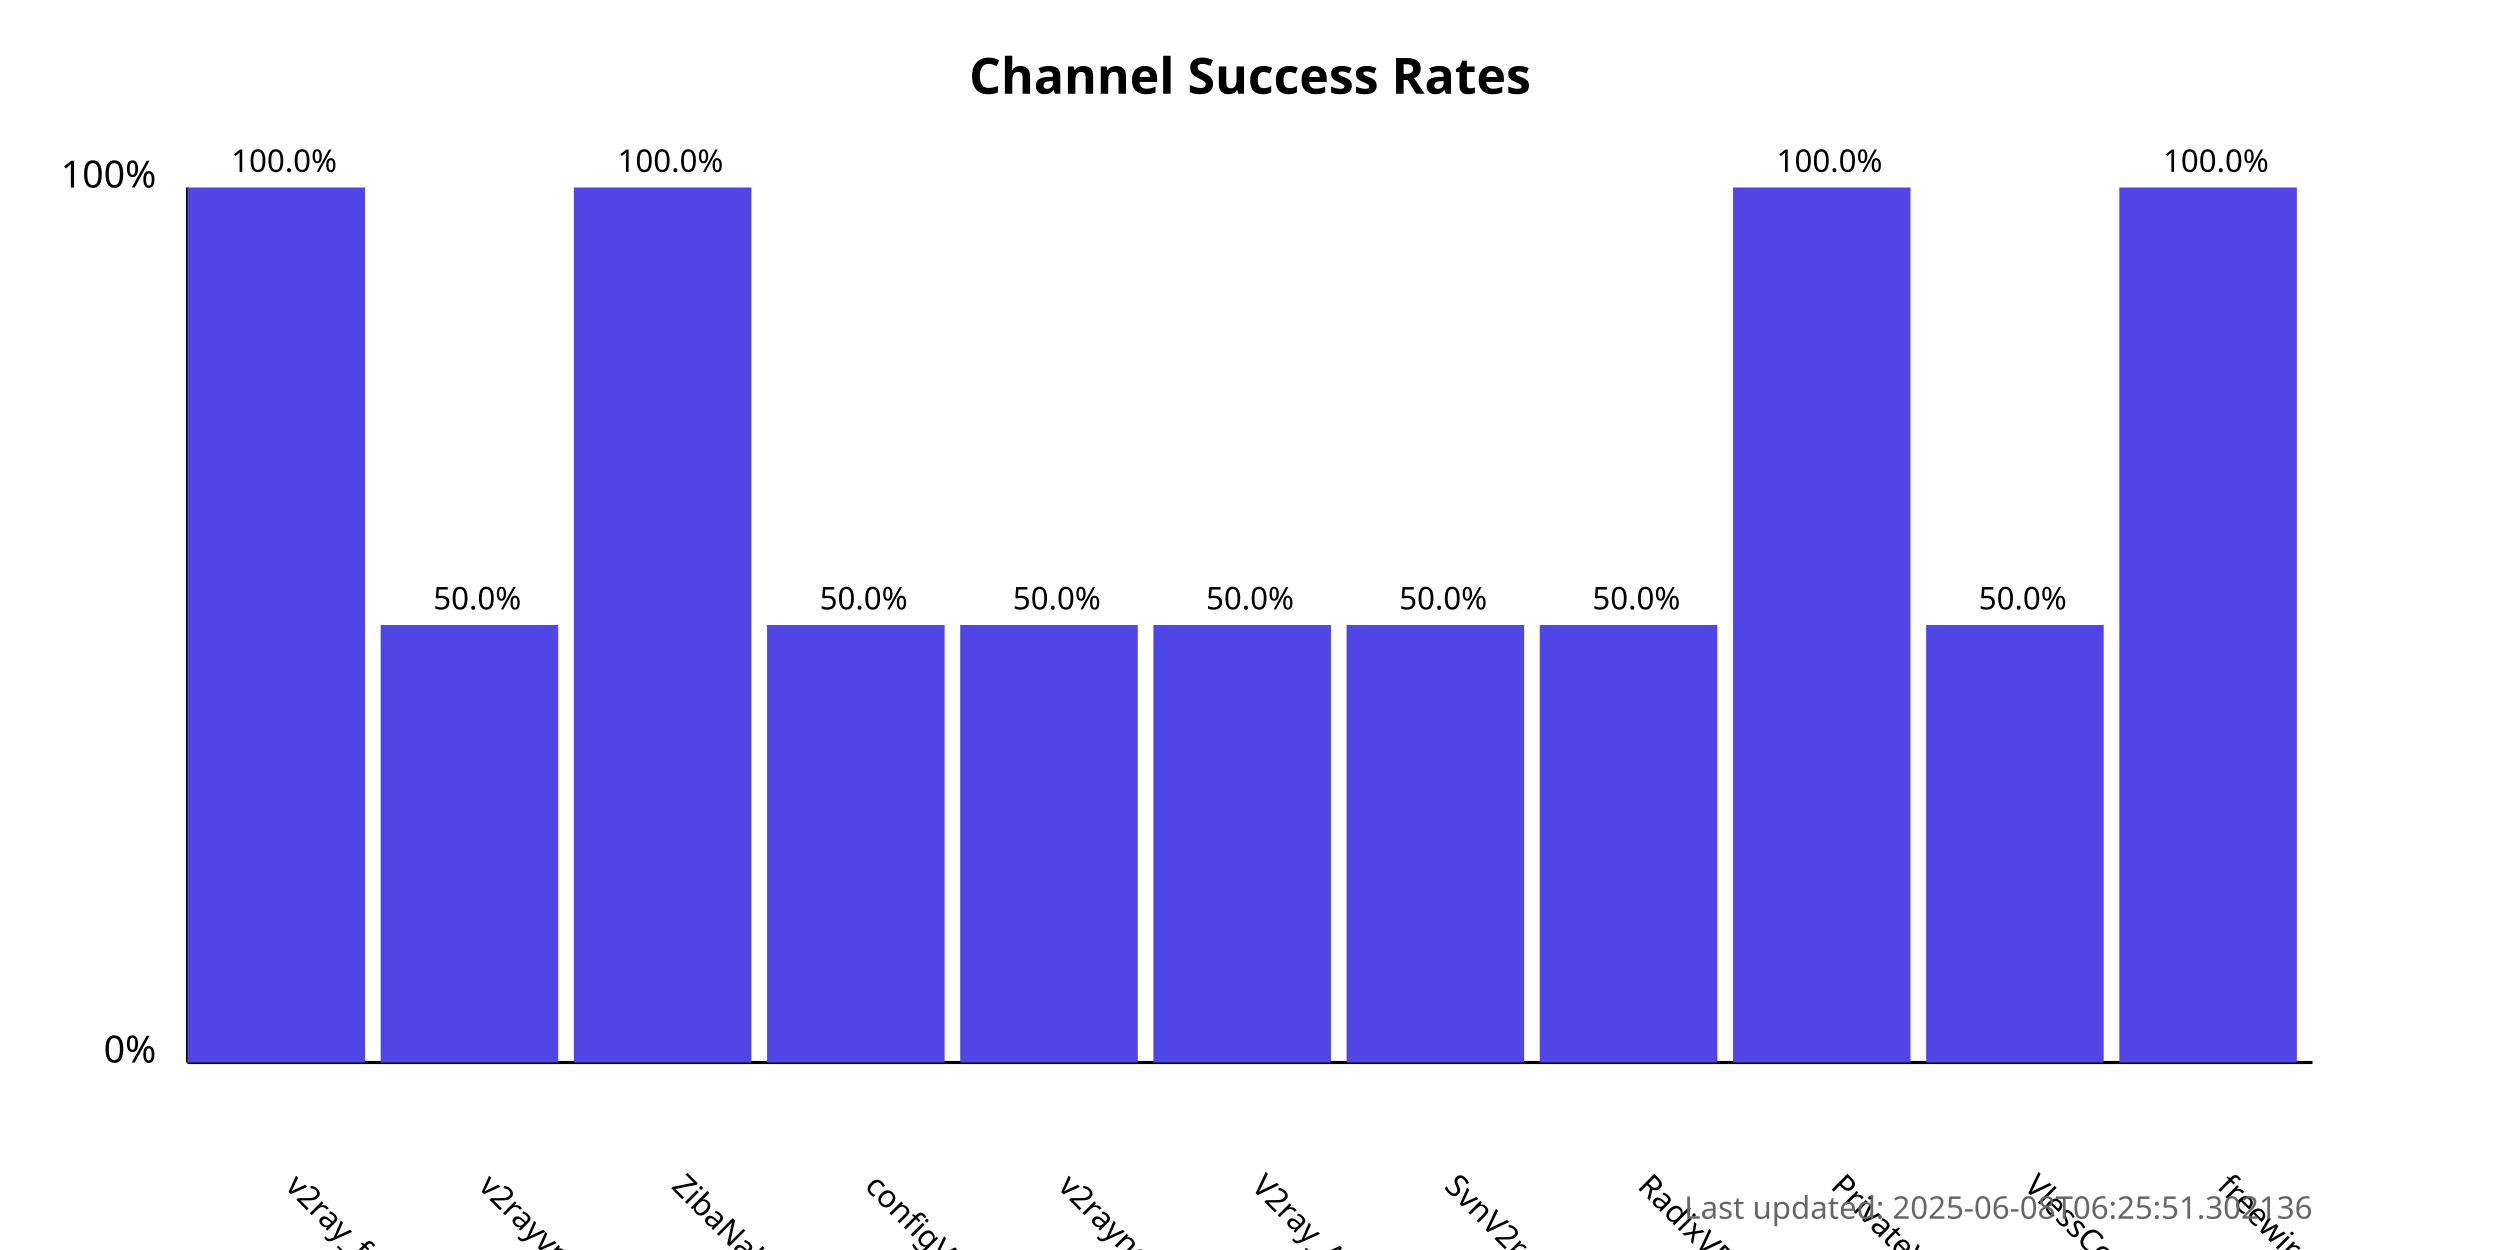
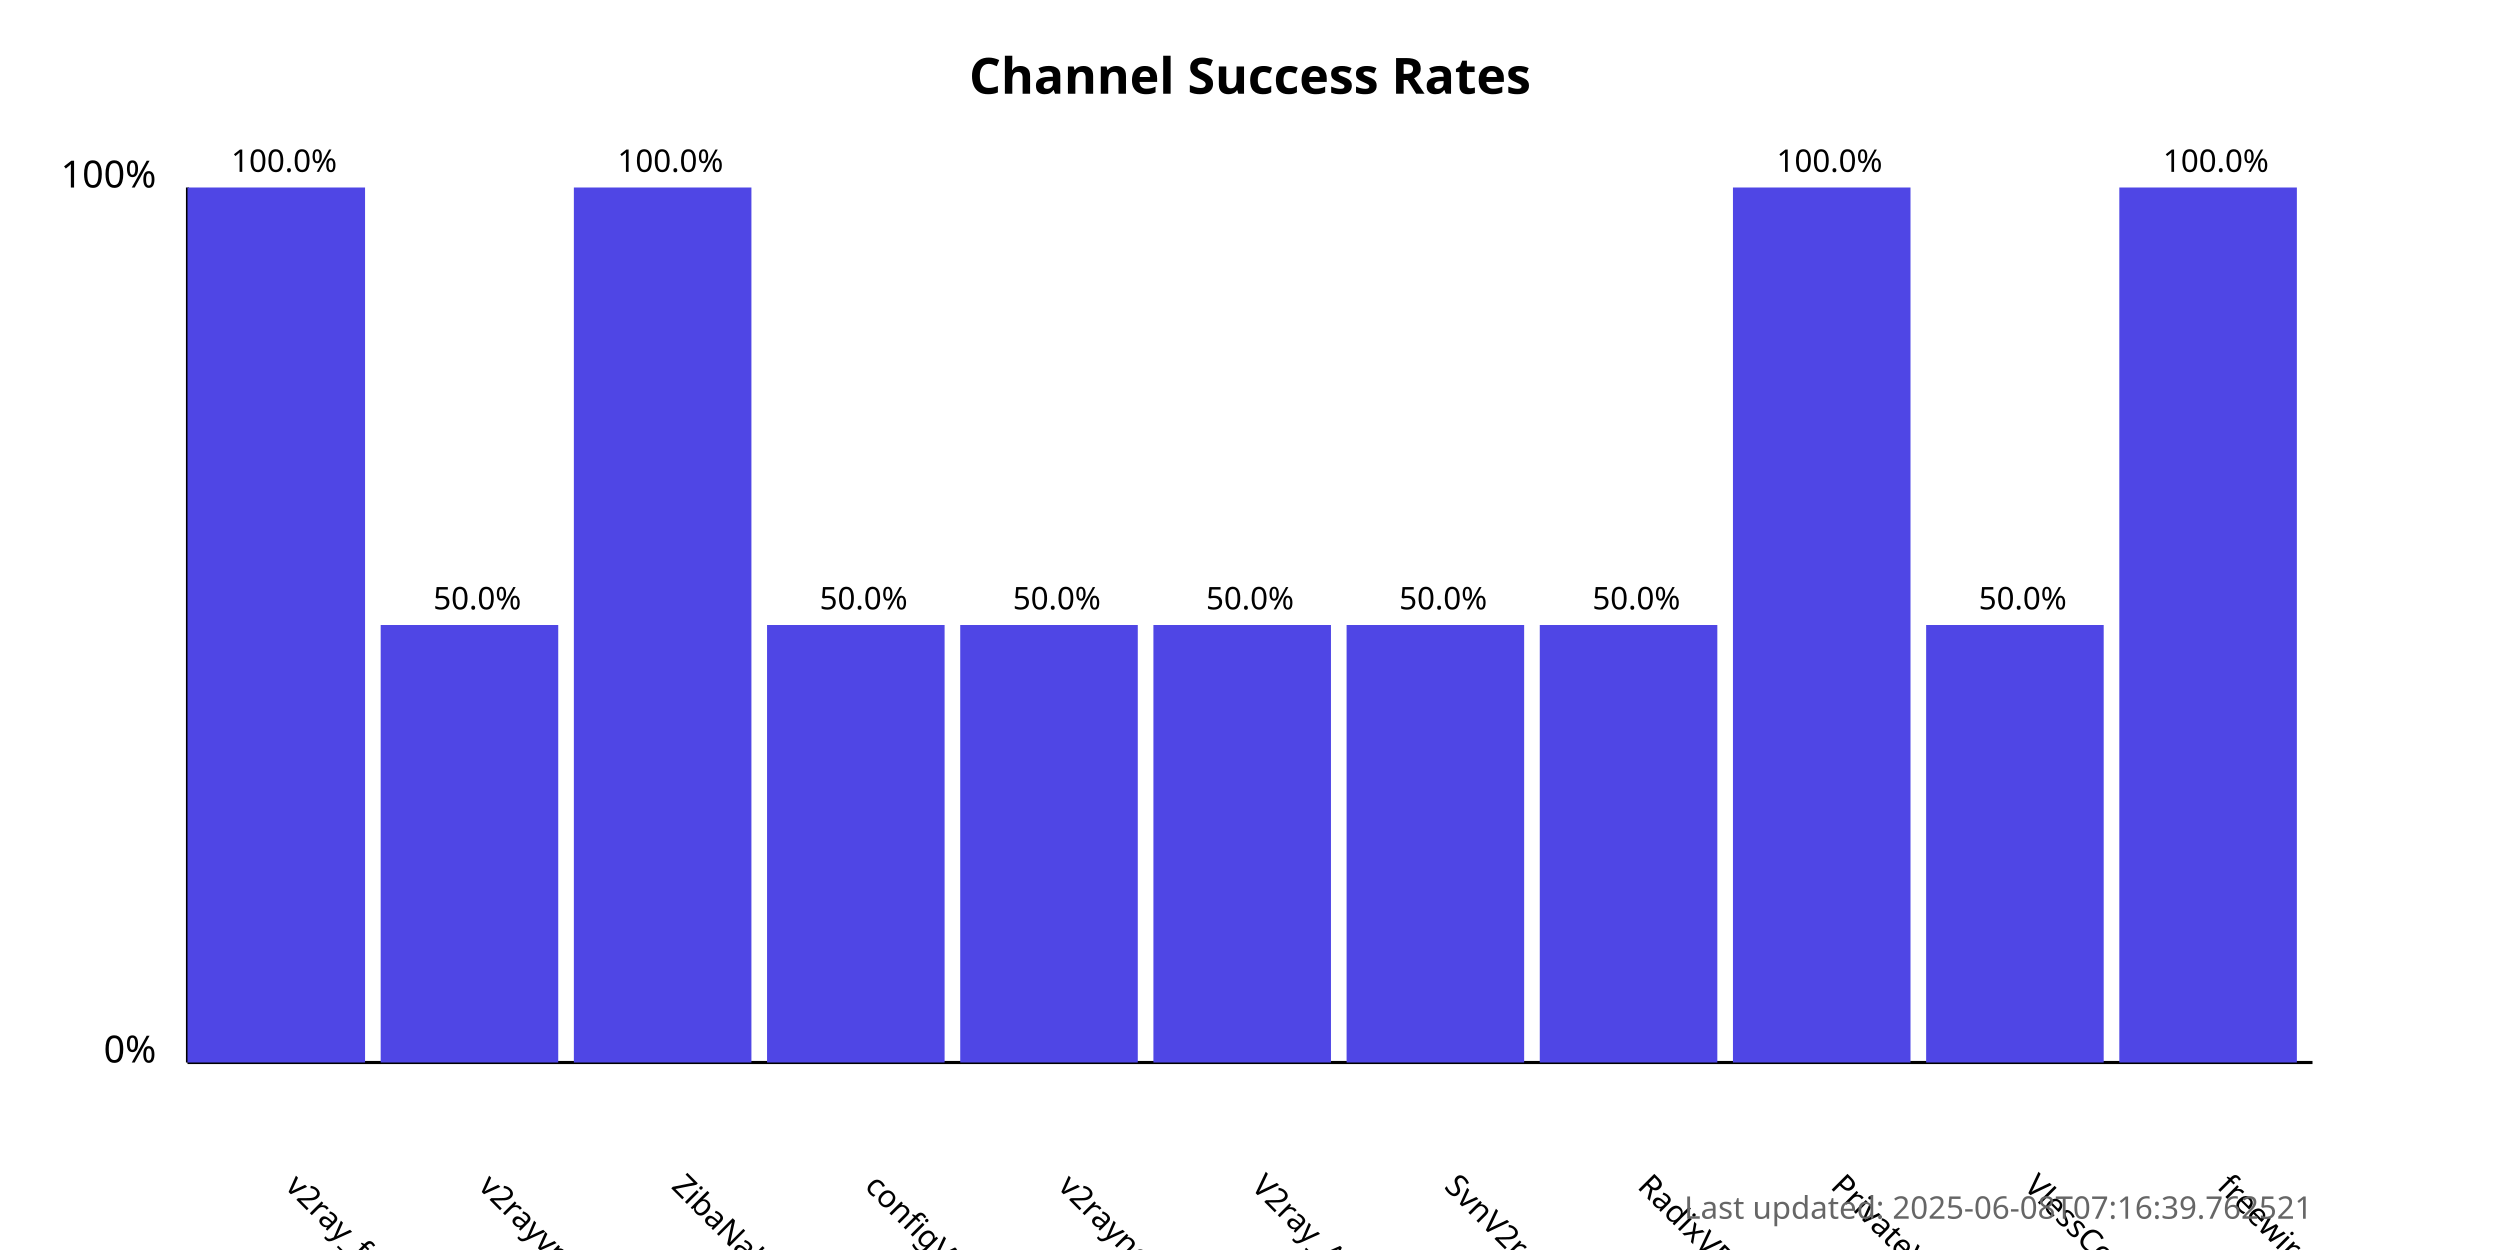
<svg xmlns="http://www.w3.org/2000/svg" width="800" height="400">
  <style>
            .chart-title { font: bold 16px sans-serif; }
            .axis-label { font: 12px sans-serif; }
            .tick-label { font: 10px sans-serif; }
            .bar { fill: #4f46e5; }
            .bar:hover { fill: #6366f1; }
            .timestamp { font: 10px sans-serif; fill: #666; }
        </style>
  <text x="400.0" y="30" text-anchor="middle" class="chart-title">
            Channel Success Rates
        </text>
  <line x1="60" y1="340" x2="60" y2="60" stroke="black" stroke-width="1" />
  <line x1="60" y1="340" x2="740" y2="340" stroke="black" stroke-width="1" />
  <text x="50" y="340" text-anchor="end" class="axis-label">0%</text>
  <text x="50" y="60" text-anchor="end" class="axis-label">100%</text>
  <g>
    <rect x="60" y="60.0" width="56.818" height="280.0" class="bar" />
    <text x="90.909" y="380" transform="rotate(45, 90.90909, 380)" text-anchor="start" class="tick-label">
                v2ray_free_conf
            </text>
    <text x="90.909" y="55.0" text-anchor="middle" class="tick-label">
                100.0%
            </text>
  </g>
  <g>
    <rect x="121.818" y="200.0" width="56.818" height="140.0" class="bar" />
    <text x="152.727" y="380" transform="rotate(45, 152.7273, 380)" text-anchor="start" class="tick-label">
                v2rayvpno
            </text>
    <text x="152.727" y="195.0" text-anchor="middle" class="tick-label">
                50.0%
            </text>
  </g>
  <g>
    <rect x="183.636" y="60.0" width="56.818" height="280.0" class="bar" />
    <text x="214.545" y="380" transform="rotate(45, 214.5455, 380)" text-anchor="start" class="tick-label">
                ZibaNabz
            </text>
    <text x="214.545" y="55.0" text-anchor="middle" class="tick-label">
                100.0%
            </text>
  </g>
  <g>
    <rect x="245.455" y="200.0" width="56.818" height="140.0" class="bar" />
    <text x="276.364" y="380" transform="rotate(45, 276.3636, 380)" text-anchor="start" class="tick-label">
                configV2rayForFree
            </text>
    <text x="276.364" y="195.0" text-anchor="middle" class="tick-label">
                50.0%
            </text>
  </g>
  <g>
    <rect x="307.273" y="200.0" width="56.818" height="140.0" class="bar" />
    <text x="338.182" y="380" transform="rotate(45, 338.1818, 380)" text-anchor="start" class="tick-label">
                v2rayngvpn
            </text>
    <text x="338.182" y="195.0" text-anchor="middle" class="tick-label">
                50.0%
            </text>
  </g>
  <g>
    <rect x="369.091" y="200.0" width="56.818" height="140.0" class="bar" />
    <text x="400.0" y="380" transform="rotate(45, 400.0, 380)" text-anchor="start" class="tick-label">
                V2ray_Alpha
            </text>
    <text x="400.0" y="195.0" text-anchor="middle" class="tick-label">
                50.0%
            </text>
  </g>
  <g>
    <rect x="430.909" y="200.0" width="56.818" height="140.0" class="bar" />
    <text x="461.818" y="380" transform="rotate(45, 461.8182, 380)" text-anchor="start" class="tick-label">
                SvnV2ray
            </text>
    <text x="461.818" y="195.0" text-anchor="middle" class="tick-label">
                50.0%
            </text>
  </g>
  <g>
    <rect x="492.727" y="200.0" width="56.818" height="140.0" class="bar" />
    <text x="523.636" y="380" transform="rotate(45, 523.6364, 380)" text-anchor="start" class="tick-label">
                RadixVPN
            </text>
    <text x="523.636" y="195.0" text-anchor="middle" class="tick-label">
                50.0%
            </text>
  </g>
  <g>
    <rect x="554.545" y="60.0" width="56.818" height="280.0" class="bar" />
    <text x="585.455" y="380" transform="rotate(45, 585.4545, 380)" text-anchor="start" class="tick-label">
                PrivateVPNs
            </text>
    <text x="585.455" y="55.0" text-anchor="middle" class="tick-label">
                100.0%
            </text>
  </g>
  <g>
    <rect x="616.364" y="200.0" width="56.818" height="140.0" class="bar" />
    <text x="647.273" y="380" transform="rotate(45, 647.2727, 380)" text-anchor="start" class="tick-label">
                VlessConfig
            </text>
    <text x="647.273" y="195.0" text-anchor="middle" class="tick-label">
                50.0%
            </text>
  </g>
  <g>
    <rect x="678.182" y="60.0" width="56.818" height="280.0" class="bar" />
    <text x="709.091" y="380" transform="rotate(45, 709.0909, 380)" text-anchor="start" class="tick-label">
                freewireguard
            </text>
    <text x="709.091" y="55.0" text-anchor="middle" class="tick-label">
                100.0%
            </text>
  </g>
  <text x="740" y="390" text-anchor="end" class="timestamp">
-             Last updated: 2025-06-08T06:25:51.302136
+             Last updated: 2025-06-08T07:16:39.762521
        </text>
</svg>
